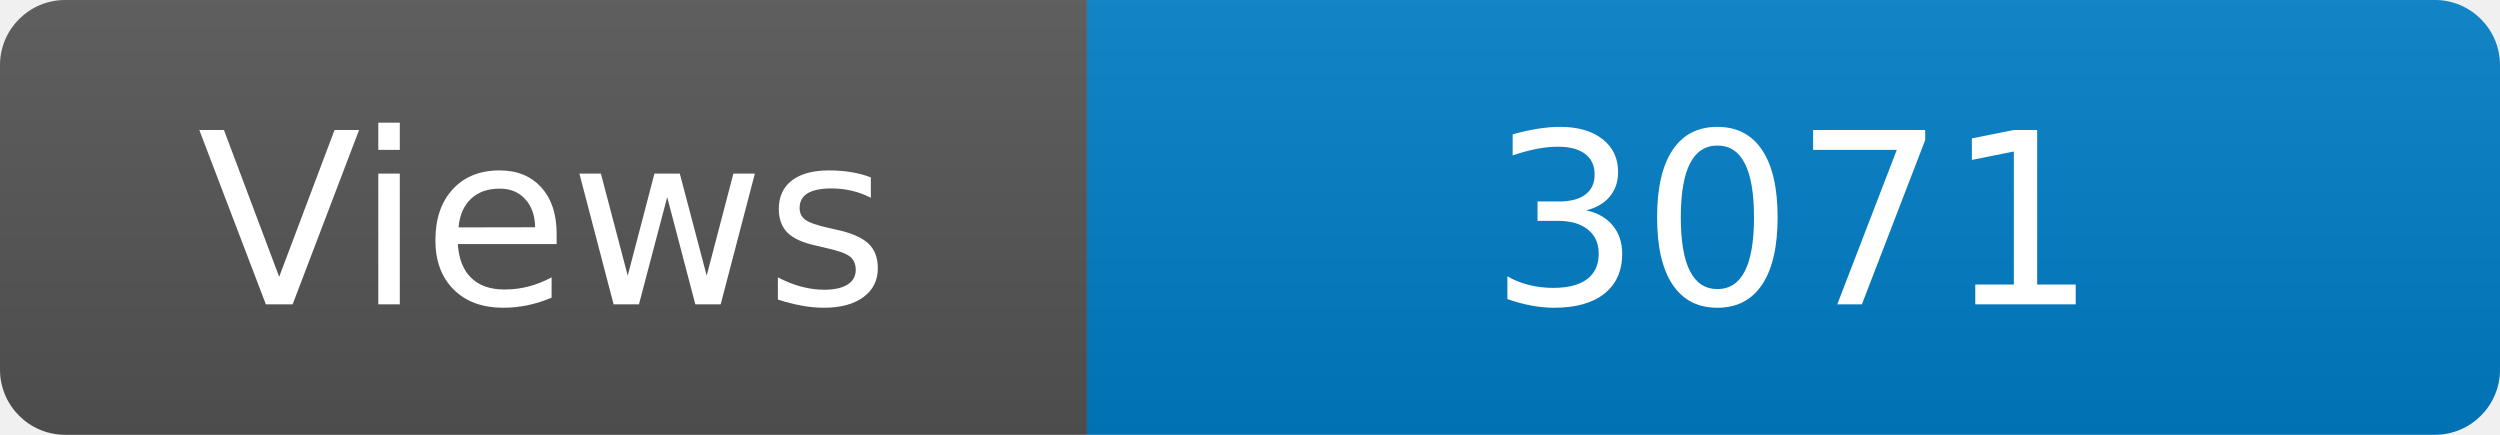
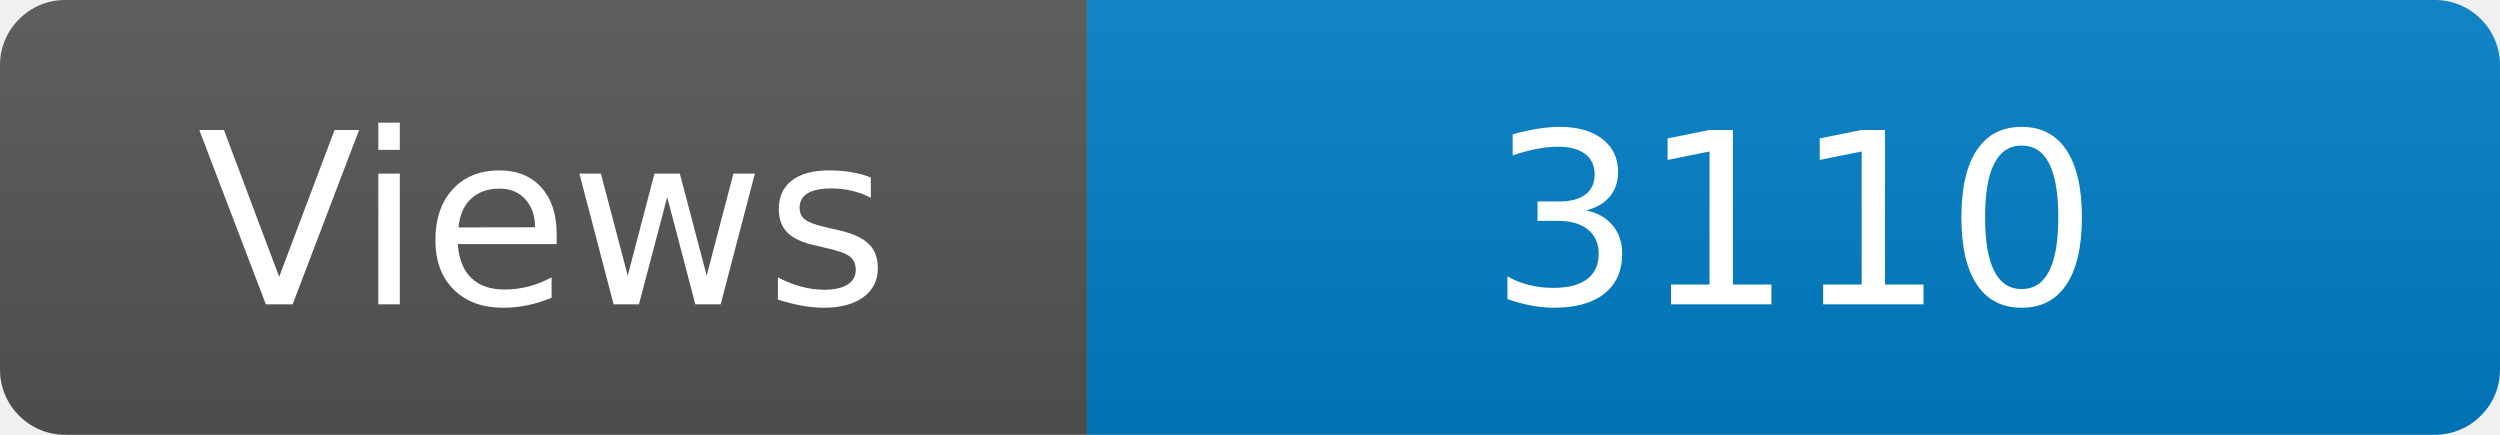
<svg xmlns="http://www.w3.org/2000/svg" width="115" height="20" role="img" aria-label="Maintained?: yes">
  <linearGradient id="s" x2="0" y2="100%">
    <stop offset="0" stop-color="#bbb" stop-opacity=".1" />
    <stop offset="1" stop-opacity=".1" />
  </linearGradient>
  <clipPath id="r">
    <rect width="115" height="20" rx="3" fill="#fff" />
  </clipPath>
  <g clip-path="url(#r)">
    <rect width="50" height="20" fill="#555" />
    <rect x="50" width="160" height="20" fill="#007ec6" />
    <rect width="115" height="20" fill="url(#s)" />
  </g>
  <g fill="#fff" text-anchor="middle" font-family="Verdana,Geneva,DejaVu Sans,sans-serif" font-size="110">
    <text x="250" y="140" transform="scale(.1)" fill="#fff">Views</text>
-     <text x="825" y="140" transform="scale(.1)" fill="#fff">3071</text>
+     <text x="825" y="140" transform="scale(.1)" fill="#fff">3110</text>
  </g>
</svg>
